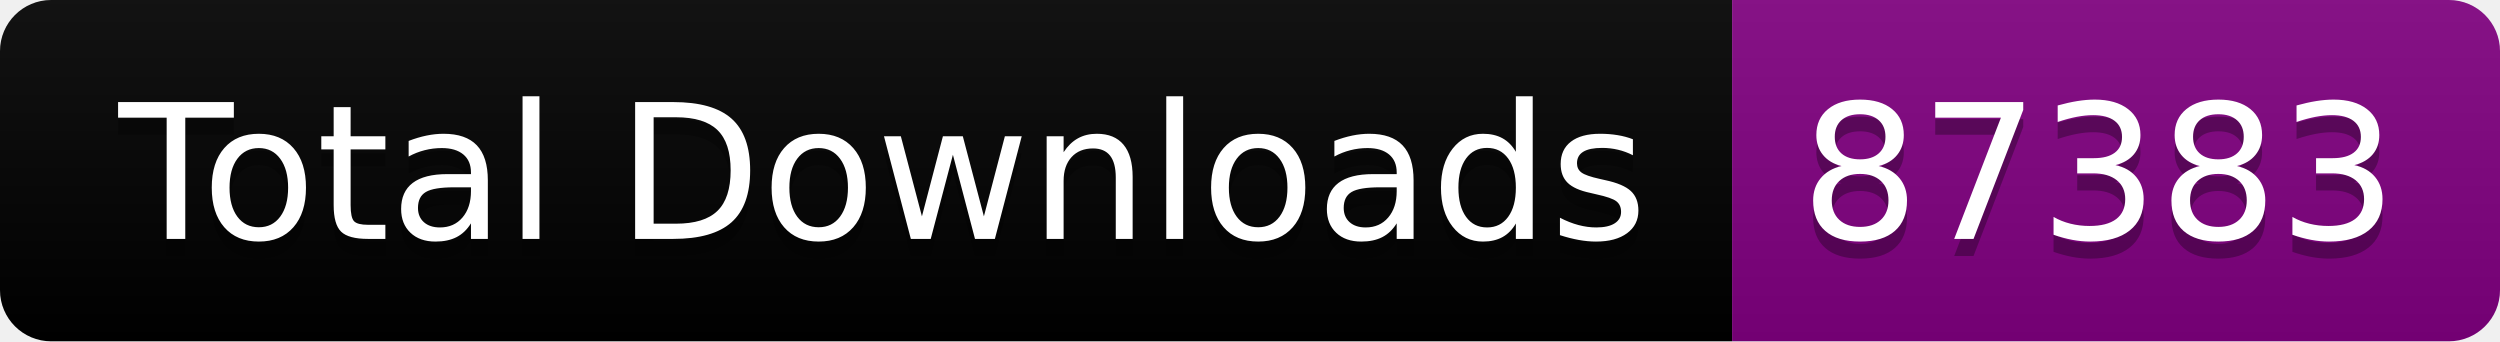
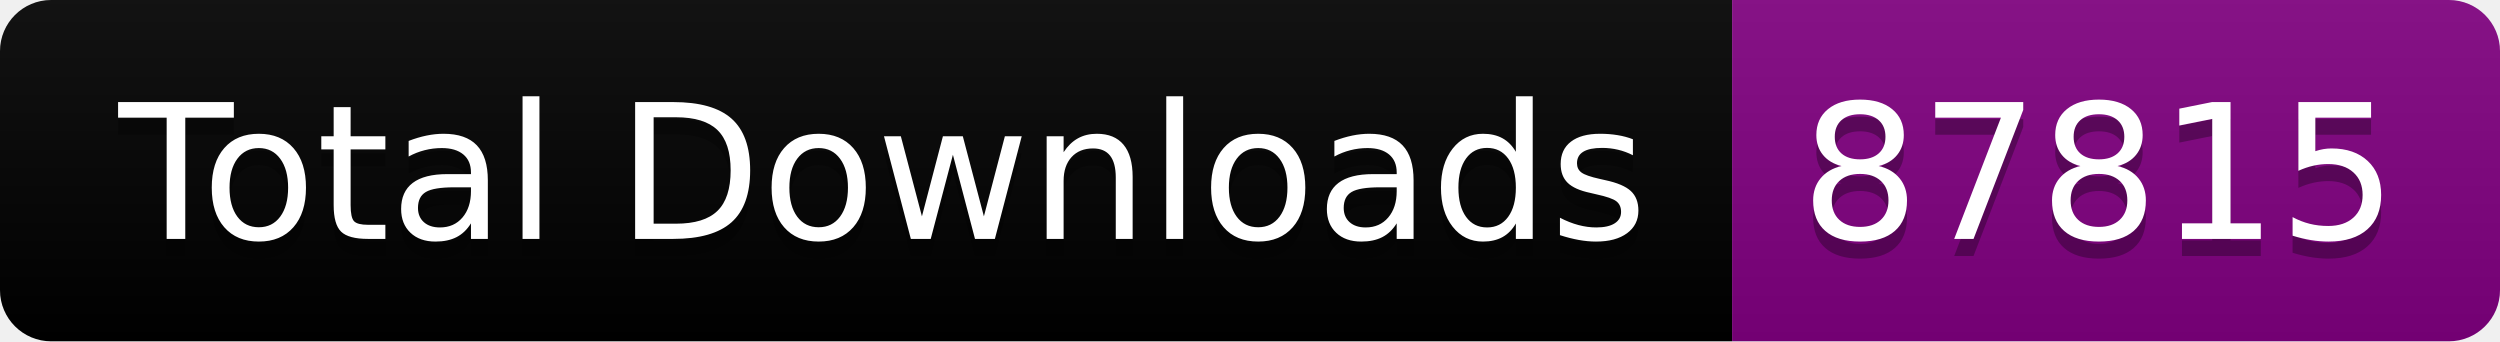
<svg xmlns="http://www.w3.org/2000/svg" width="146.5" height="20">
  <linearGradient id="smooth" x2="0" y2="100%">
    <stop offset="0" stop-color="#bbb" stop-opacity=".1" />
    <stop offset="1" stop-opacity=".1" />
  </linearGradient>
  <clipPath id="round">
    <rect width="146.5" height="20" rx="3" fill="#fff" />
  </clipPath>
  <g clip-path="url(#round)">
    <rect width="101.5" height="20" fill="black" />
    <rect x="101.5" width="45.0" height="20" fill="purple" />
    <rect width="146.5" height="20" fill="url(#smooth)" />
  </g>
  <g fill="#fff" text-anchor="middle" font-family="DejaVu Sans,Verdana,Geneva,sans-serif" font-size="110">
    <text x="517.5" y="150" fill="#010101" fill-opacity=".3" transform="scale(0.1)" textLength="915.0" lengthAdjust="spacing">Total Downloads</text>
    <text x="517.5" y="140" transform="scale(0.1)" textLength="915.0" lengthAdjust="spacing">Total Downloads</text>
-     <text x="1230.0" y="150" fill="#010101" fill-opacity=".3" transform="scale(0.1)" textLength="350.0" lengthAdjust="spacing">87383</text>
-     <text x="1230.0" y="140" transform="scale(0.1)" textLength="350.0" lengthAdjust="spacing">87383</text>
+     <text x="1230.0" y="150" fill="#010101" fill-opacity=".3" transform="scale(0.1)" textLength="350.0" lengthAdjust="spacing">87815</text>
+     <text x="1230.0" y="140" transform="scale(0.1)" textLength="350.0" lengthAdjust="spacing">87815</text>
  </g>
</svg>
